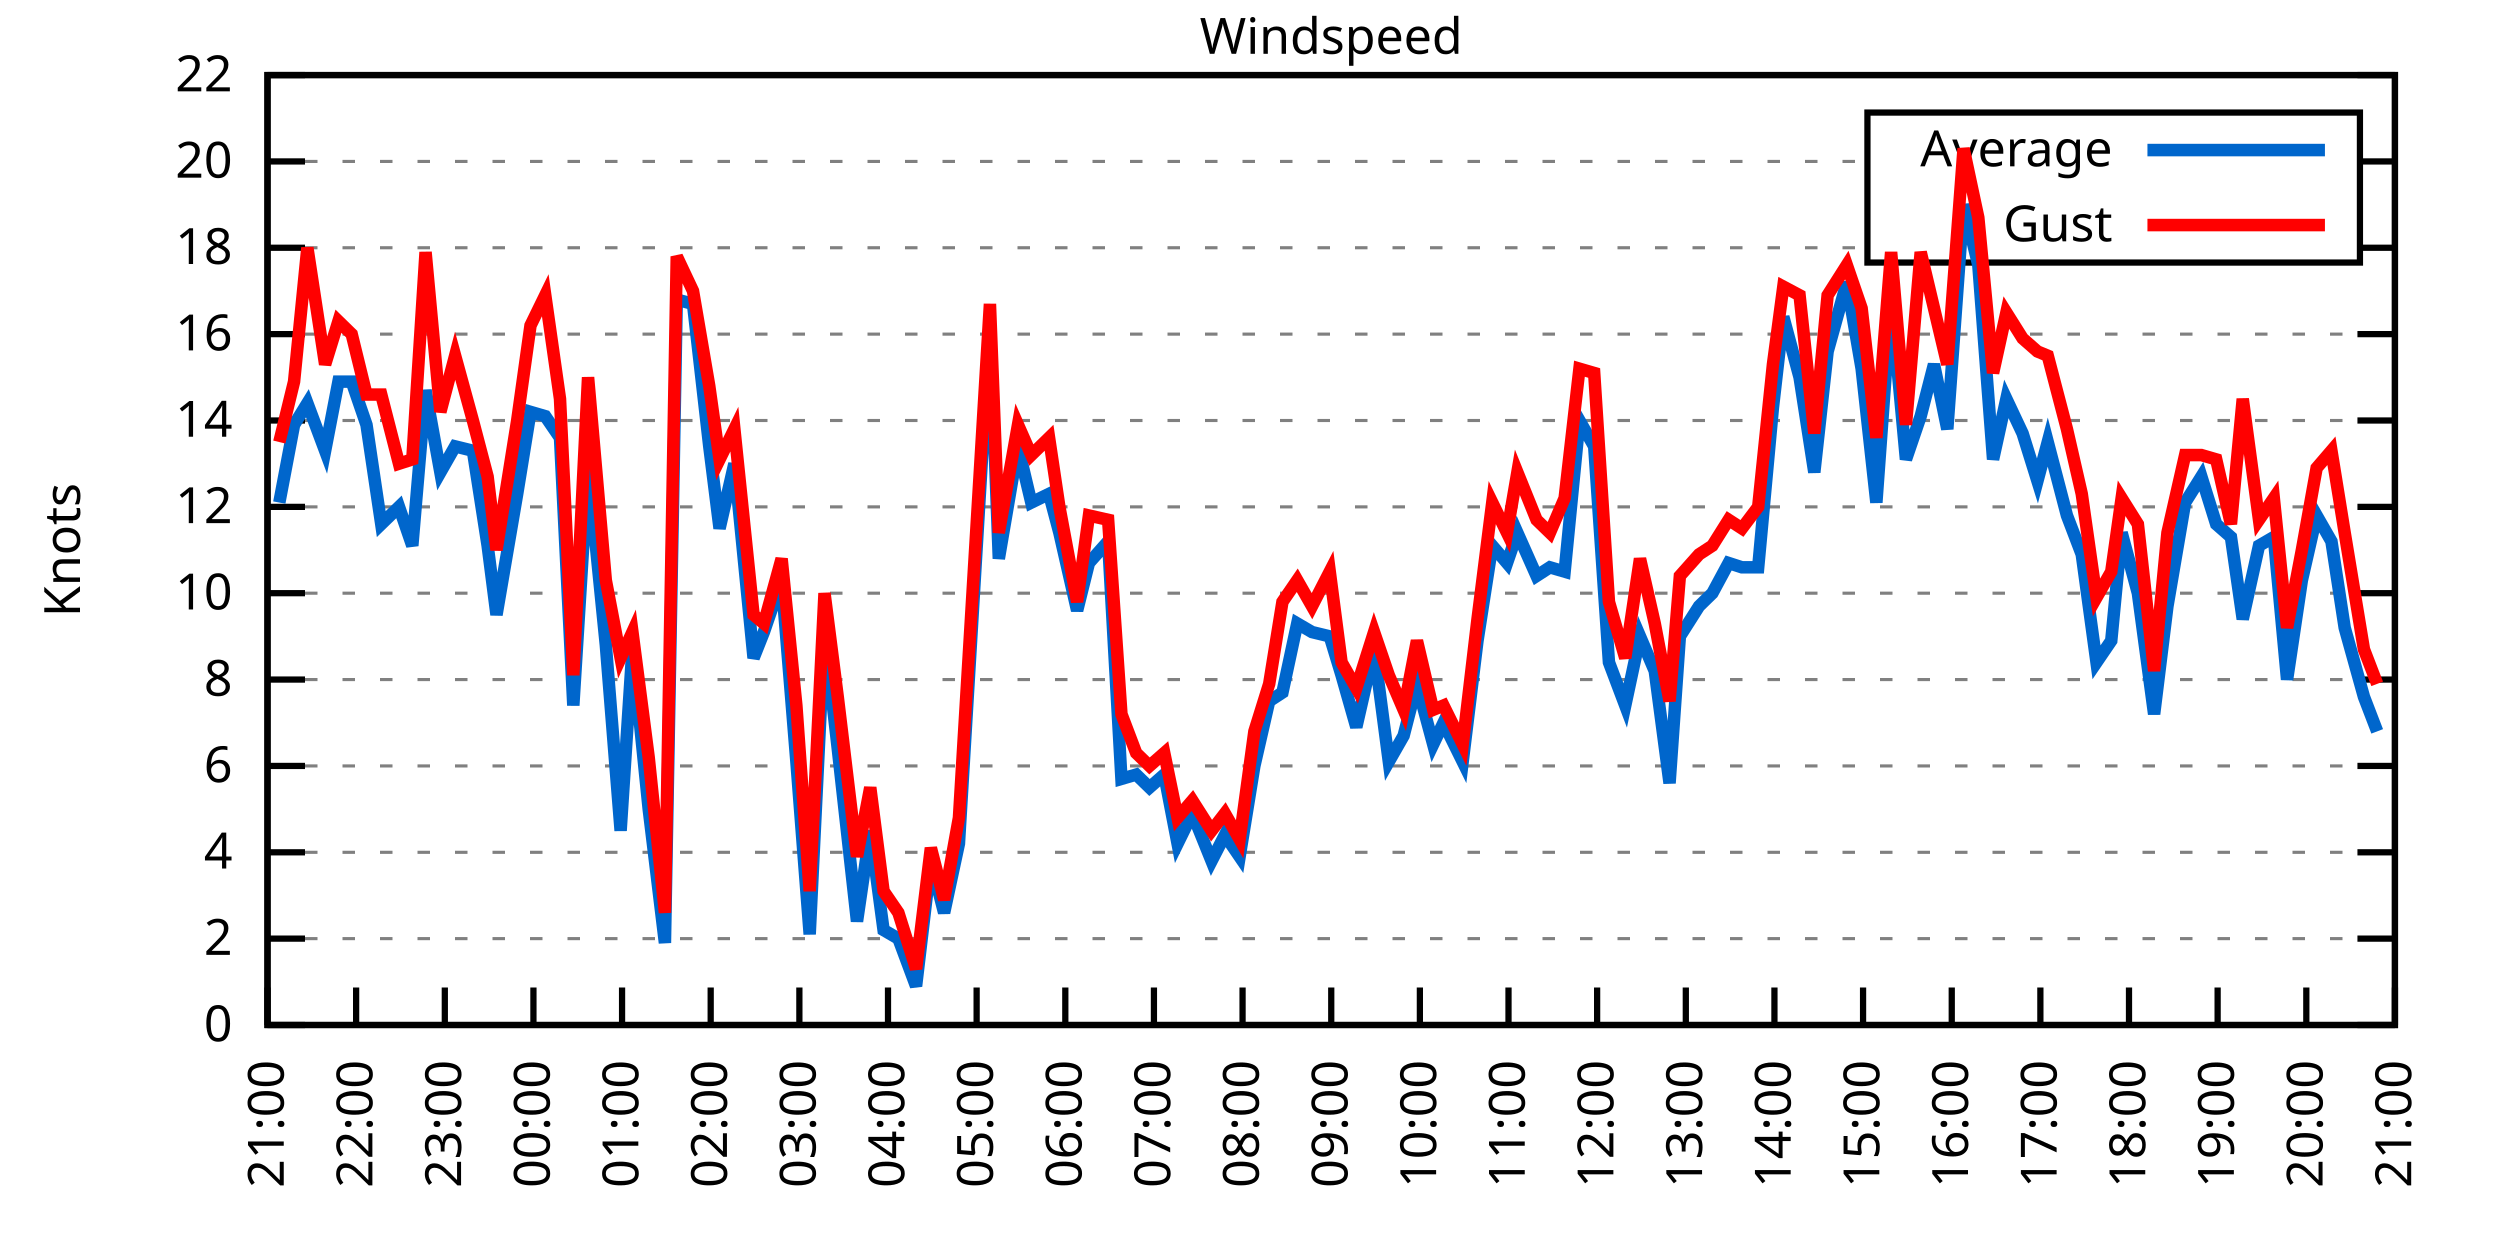
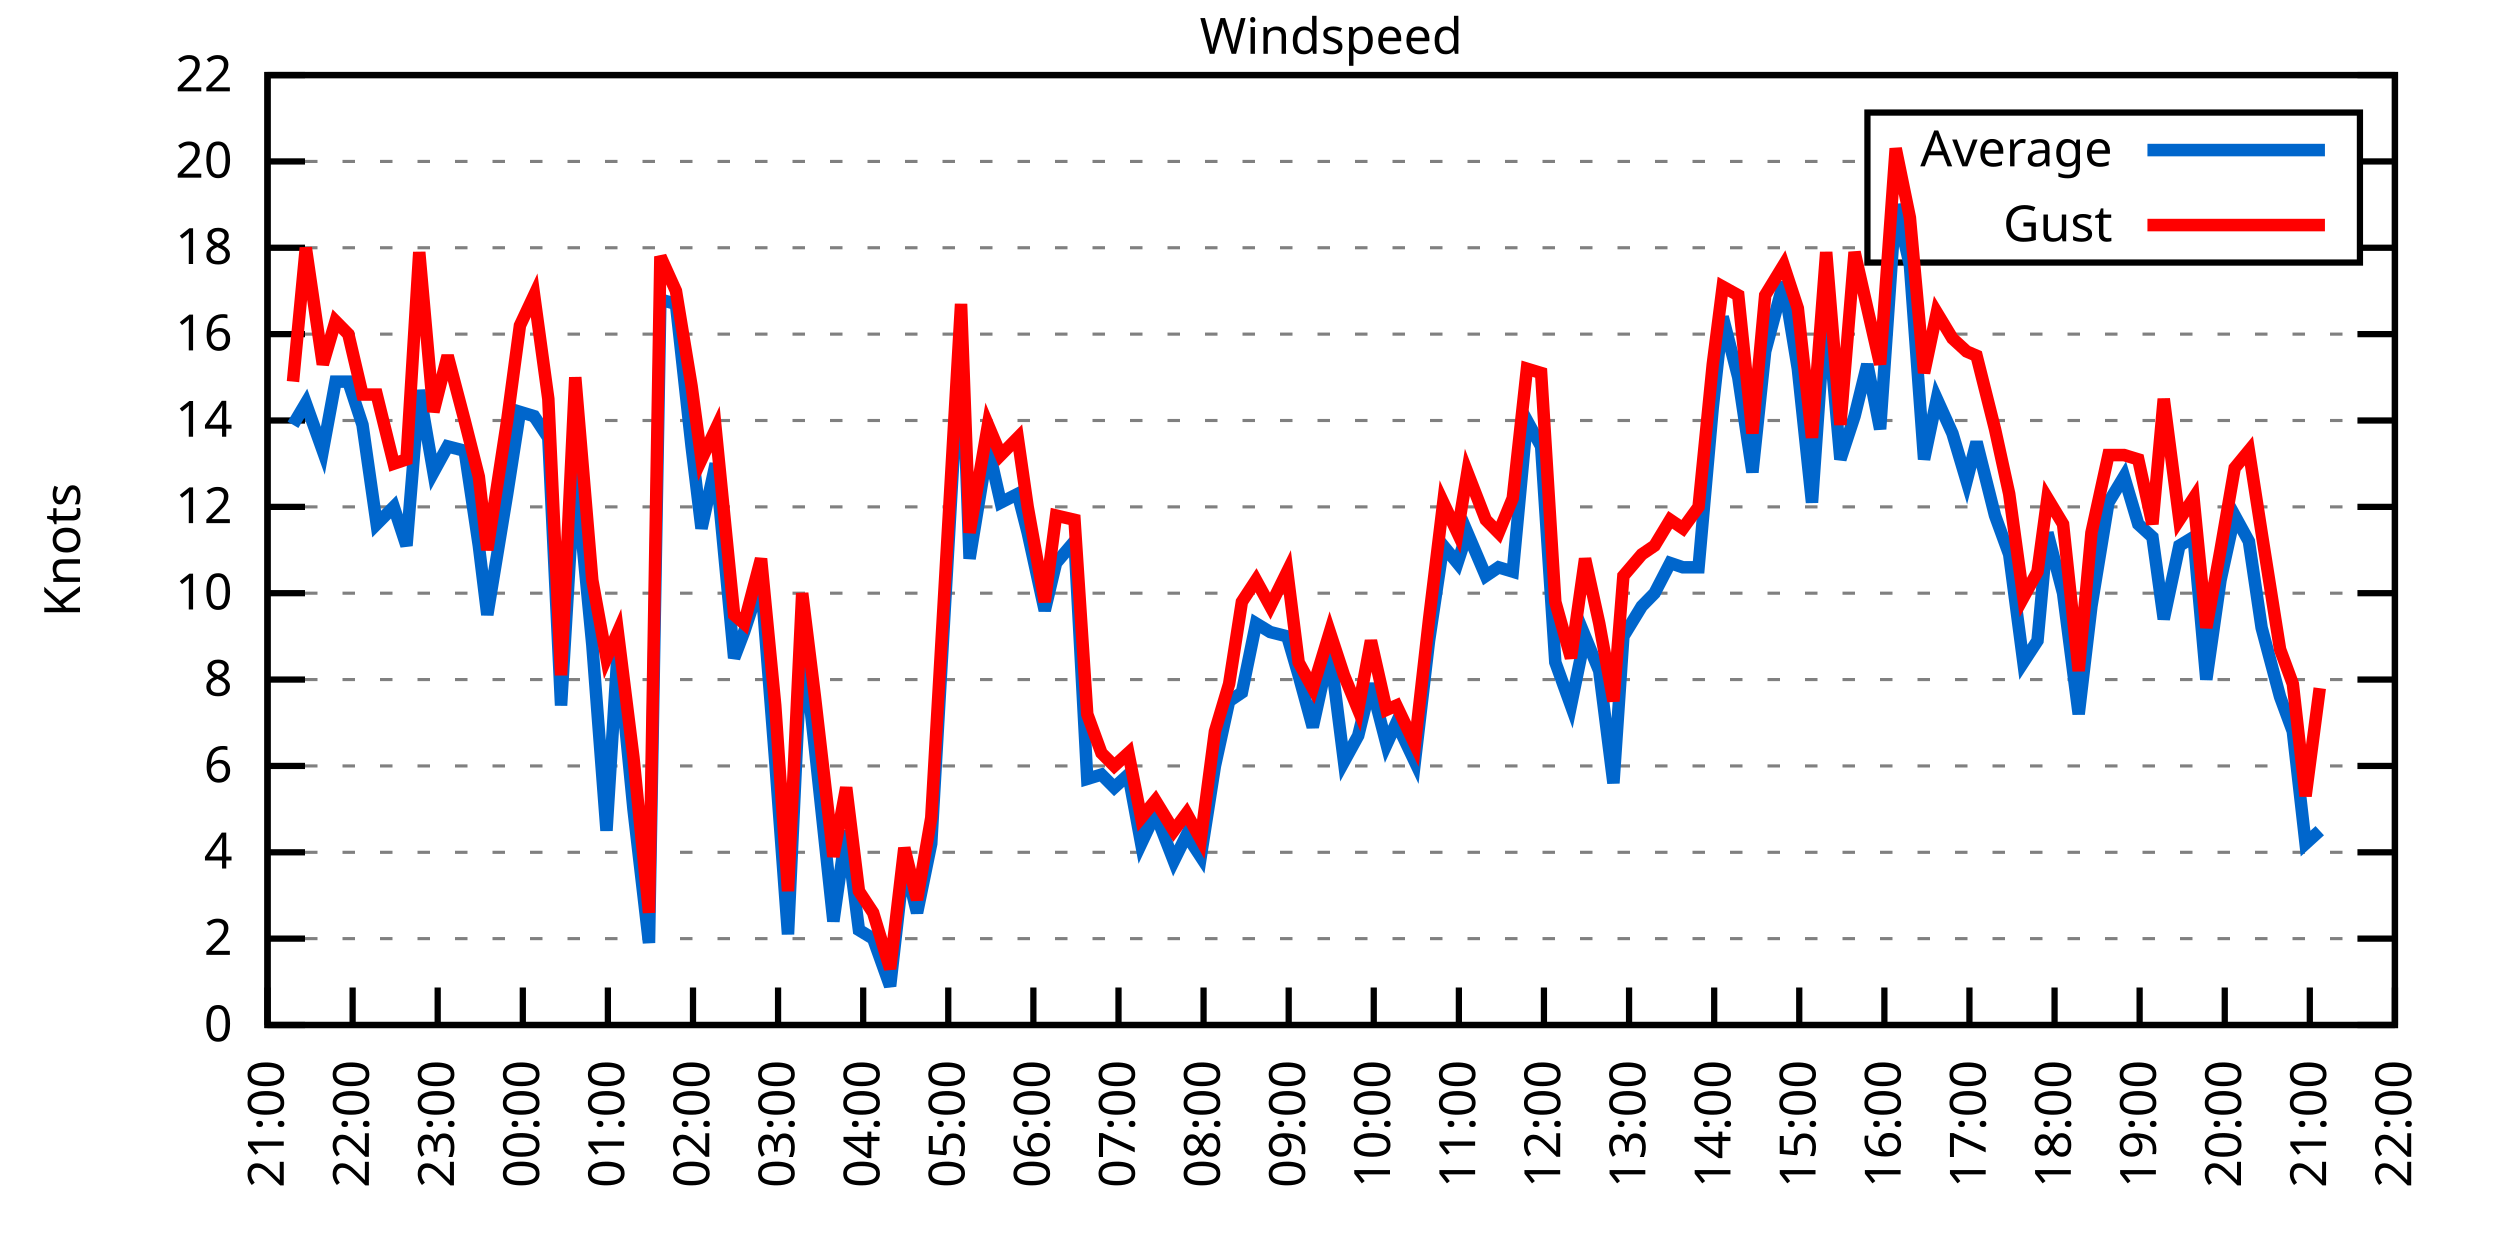
<svg xmlns="http://www.w3.org/2000/svg" xmlns:xlink="http://www.w3.org/1999/xlink" width="400" height="200" viewBox="0 0 400 200">
  <g id="gnuplot_canvas">
    <rect x="0" y="0" width="400" height="200" fill="none" />
    <defs>
      <circle id="gpDot" r="0.5" stroke-width="0.5" stroke="currentColor" />
      <path id="gpPt0" stroke-width="0.333" stroke="currentColor" d="M-1,0 h2 M0,-1 v2" />
      <path id="gpPt1" stroke-width="0.333" stroke="currentColor" d="M-1,-1 L1,1 M1,-1 L-1,1" />
      <path id="gpPt2" stroke-width="0.333" stroke="currentColor" d="M-1,0 L1,0 M0,-1 L0,1 M-1,-1 L1,1 M-1,1 L1,-1" />
      <rect id="gpPt3" stroke-width="0.333" stroke="currentColor" x="-1" y="-1" width="2" height="2" />
      <rect id="gpPt4" stroke-width="0.333" stroke="currentColor" fill="currentColor" x="-1" y="-1" width="2" height="2" />
      <circle id="gpPt5" stroke-width="0.333" stroke="currentColor" cx="0" cy="0" r="1" />
      <use xlink:href="#gpPt5" id="gpPt6" fill="currentColor" stroke="none" />
      <path id="gpPt7" stroke-width="0.333" stroke="currentColor" d="M0,-1.33 L-1.33,0.67 L1.33,0.67 z" />
      <use xlink:href="#gpPt7" id="gpPt8" fill="currentColor" stroke="none" />
      <use xlink:href="#gpPt7" id="gpPt9" stroke="currentColor" transform="rotate(180)" />
      <use xlink:href="#gpPt9" id="gpPt10" fill="currentColor" stroke="none" />
      <use xlink:href="#gpPt3" id="gpPt11" stroke="currentColor" transform="rotate(45)" />
      <use xlink:href="#gpPt11" id="gpPt12" fill="currentColor" stroke="none" />
      <path id="gpPt13" stroke-width="0.333" stroke="currentColor" d="M0,1.330 L1.265,0.411 L0.782,-1.067 L-0.782,-1.076 L-1.265,0.411 z" />
      <use xlink:href="#gpPt13" id="gpPt14" fill="currentColor" stroke="none" />
      <filter id="textbox" filterUnits="objectBoundingBox" x="0" y="0" height="1" width="1">
        <feFlood flood-color="white" flood-opacity="1" result="bgnd" />
        <feComposite in="SourceGraphic" in2="bgnd" operator="atop" />
      </filter>
      <filter id="greybox" filterUnits="objectBoundingBox" x="0" y="0" height="1" width="1">
        <feFlood flood-color="lightgrey" flood-opacity="1" result="grey" />
        <feComposite in="SourceGraphic" in2="grey" operator="atop" />
      </filter>
    </defs>
    <g fill="none" color="white" stroke="currentColor" stroke-width="1.00" stroke-linecap="butt" stroke-linejoin="miter">
</g>
    <g fill="none" color="black" stroke="currentColor" stroke-width="1.00" stroke-linecap="butt" stroke-linejoin="miter">
      <g stroke="none" shape-rendering="crispEdges">
        <polygon fill="rgb(255, 255, 255)" points="42.80,164.00 383.18,164.00 383.18,12.02 42.80,12.02 " />
      </g>
    </g>
    <g fill="none" color="black" stroke="currentColor" stroke-width="1.00" stroke-linecap="butt" stroke-linejoin="miter">
</g>
    <g fill="none" color="black" stroke="black" stroke-width="0.50" stroke-linecap="butt" stroke-linejoin="miter">
</g>
    <g fill="none" color="gray" stroke="currentColor" stroke-width="0.50" stroke-linecap="butt" stroke-linejoin="miter">
      <path stroke="gray" stroke-dasharray="2,4" class="gridline" d="M42.80,164.00 L383.19,164.00  " />
    </g>
    <g fill="none" color="gray" stroke="gray" stroke-width="1.00" stroke-linecap="butt" stroke-linejoin="miter">
</g>
    <g fill="none" color="black" stroke="currentColor" stroke-width="1.00" stroke-linecap="butt" stroke-linejoin="miter">
      <path stroke="black" d="M42.80,164.00 L48.80,164.00 M383.19,164.00 L377.19,164.00  " />
      <g transform="translate(37.20,166.60)" stroke="none" fill="black" font-family="Sans" font-size="8.00" text-anchor="end">
        <text>
          <tspan font-family="Sans"> 0</tspan>
        </text>
      </g>
    </g>
    <g fill="none" color="black" stroke="currentColor" stroke-width="1.00" stroke-linecap="butt" stroke-linejoin="miter">
</g>
    <g fill="none" color="black" stroke="black" stroke-width="0.50" stroke-linecap="butt" stroke-linejoin="miter">
</g>
    <g fill="none" color="gray" stroke="currentColor" stroke-width="0.50" stroke-linecap="butt" stroke-linejoin="miter">
      <path stroke="gray" stroke-dasharray="2,4" class="gridline" d="M42.80,150.18 L383.19,150.18  " />
    </g>
    <g fill="none" color="gray" stroke="gray" stroke-width="1.00" stroke-linecap="butt" stroke-linejoin="miter">
</g>
    <g fill="none" color="black" stroke="currentColor" stroke-width="1.00" stroke-linecap="butt" stroke-linejoin="miter">
      <path stroke="black" d="M42.80,150.18 L48.80,150.18 M383.19,150.18 L377.19,150.18  " />
      <g transform="translate(37.20,152.78)" stroke="none" fill="black" font-family="Sans" font-size="8.00" text-anchor="end">
        <text>
          <tspan font-family="Sans"> 2</tspan>
        </text>
      </g>
    </g>
    <g fill="none" color="black" stroke="currentColor" stroke-width="1.00" stroke-linecap="butt" stroke-linejoin="miter">
</g>
    <g fill="none" color="black" stroke="black" stroke-width="0.50" stroke-linecap="butt" stroke-linejoin="miter">
</g>
    <g fill="none" color="gray" stroke="currentColor" stroke-width="0.50" stroke-linecap="butt" stroke-linejoin="miter">
      <path stroke="gray" stroke-dasharray="2,4" class="gridline" d="M42.80,136.37 L383.19,136.37  " />
    </g>
    <g fill="none" color="gray" stroke="gray" stroke-width="1.00" stroke-linecap="butt" stroke-linejoin="miter">
</g>
    <g fill="none" color="black" stroke="currentColor" stroke-width="1.00" stroke-linecap="butt" stroke-linejoin="miter">
      <path stroke="black" d="M42.80,136.37 L48.80,136.37 M383.19,136.37 L377.19,136.37  " />
      <g transform="translate(37.20,138.97)" stroke="none" fill="black" font-family="Sans" font-size="8.00" text-anchor="end">
        <text>
          <tspan font-family="Sans"> 4</tspan>
        </text>
      </g>
    </g>
    <g fill="none" color="black" stroke="currentColor" stroke-width="1.00" stroke-linecap="butt" stroke-linejoin="miter">
</g>
    <g fill="none" color="black" stroke="black" stroke-width="0.50" stroke-linecap="butt" stroke-linejoin="miter">
</g>
    <g fill="none" color="gray" stroke="currentColor" stroke-width="0.50" stroke-linecap="butt" stroke-linejoin="miter">
      <path stroke="gray" stroke-dasharray="2,4" class="gridline" d="M42.80,122.55 L383.19,122.55  " />
    </g>
    <g fill="none" color="gray" stroke="gray" stroke-width="1.00" stroke-linecap="butt" stroke-linejoin="miter">
</g>
    <g fill="none" color="black" stroke="currentColor" stroke-width="1.00" stroke-linecap="butt" stroke-linejoin="miter">
      <path stroke="black" d="M42.80,122.55 L48.80,122.55 M383.19,122.55 L377.19,122.55  " />
      <g transform="translate(37.20,125.15)" stroke="none" fill="black" font-family="Sans" font-size="8.00" text-anchor="end">
        <text>
          <tspan font-family="Sans"> 6</tspan>
        </text>
      </g>
    </g>
    <g fill="none" color="black" stroke="currentColor" stroke-width="1.00" stroke-linecap="butt" stroke-linejoin="miter">
</g>
    <g fill="none" color="black" stroke="black" stroke-width="0.50" stroke-linecap="butt" stroke-linejoin="miter">
</g>
    <g fill="none" color="gray" stroke="currentColor" stroke-width="0.50" stroke-linecap="butt" stroke-linejoin="miter">
      <path stroke="gray" stroke-dasharray="2,4" class="gridline" d="M42.80,108.73 L383.19,108.73  " />
    </g>
    <g fill="none" color="gray" stroke="gray" stroke-width="1.00" stroke-linecap="butt" stroke-linejoin="miter">
</g>
    <g fill="none" color="black" stroke="currentColor" stroke-width="1.00" stroke-linecap="butt" stroke-linejoin="miter">
      <path stroke="black" d="M42.80,108.73 L48.80,108.73 M383.19,108.73 L377.19,108.73  " />
      <g transform="translate(37.20,111.33)" stroke="none" fill="black" font-family="Sans" font-size="8.00" text-anchor="end">
        <text>
          <tspan font-family="Sans"> 8</tspan>
        </text>
      </g>
    </g>
    <g fill="none" color="black" stroke="currentColor" stroke-width="1.00" stroke-linecap="butt" stroke-linejoin="miter">
</g>
    <g fill="none" color="black" stroke="black" stroke-width="0.50" stroke-linecap="butt" stroke-linejoin="miter">
</g>
    <g fill="none" color="gray" stroke="currentColor" stroke-width="0.50" stroke-linecap="butt" stroke-linejoin="miter">
      <path stroke="gray" stroke-dasharray="2,4" class="gridline" d="M42.80,94.91 L383.19,94.91  " />
    </g>
    <g fill="none" color="gray" stroke="gray" stroke-width="1.00" stroke-linecap="butt" stroke-linejoin="miter">
</g>
    <g fill="none" color="black" stroke="currentColor" stroke-width="1.00" stroke-linecap="butt" stroke-linejoin="miter">
      <path stroke="black" d="M42.80,94.91 L48.80,94.91 M383.19,94.91 L377.19,94.91  " />
      <g transform="translate(37.20,97.51)" stroke="none" fill="black" font-family="Sans" font-size="8.00" text-anchor="end">
        <text>
          <tspan font-family="Sans"> 10</tspan>
        </text>
      </g>
    </g>
    <g fill="none" color="black" stroke="currentColor" stroke-width="1.00" stroke-linecap="butt" stroke-linejoin="miter">
</g>
    <g fill="none" color="black" stroke="black" stroke-width="0.50" stroke-linecap="butt" stroke-linejoin="miter">
</g>
    <g fill="none" color="gray" stroke="currentColor" stroke-width="0.50" stroke-linecap="butt" stroke-linejoin="miter">
      <path stroke="gray" stroke-dasharray="2,4" class="gridline" d="M42.80,81.10 L383.19,81.10  " />
    </g>
    <g fill="none" color="gray" stroke="gray" stroke-width="1.00" stroke-linecap="butt" stroke-linejoin="miter">
</g>
    <g fill="none" color="black" stroke="currentColor" stroke-width="1.00" stroke-linecap="butt" stroke-linejoin="miter">
      <path stroke="black" d="M42.80,81.10 L48.80,81.10 M383.19,81.10 L377.19,81.10  " />
      <g transform="translate(37.20,83.70)" stroke="none" fill="black" font-family="Sans" font-size="8.00" text-anchor="end">
        <text>
          <tspan font-family="Sans"> 12</tspan>
        </text>
      </g>
    </g>
    <g fill="none" color="black" stroke="currentColor" stroke-width="1.00" stroke-linecap="butt" stroke-linejoin="miter">
</g>
    <g fill="none" color="black" stroke="black" stroke-width="0.50" stroke-linecap="butt" stroke-linejoin="miter">
</g>
    <g fill="none" color="gray" stroke="currentColor" stroke-width="0.50" stroke-linecap="butt" stroke-linejoin="miter">
      <path stroke="gray" stroke-dasharray="2,4" class="gridline" d="M42.80,67.28 L383.19,67.28  " />
    </g>
    <g fill="none" color="gray" stroke="gray" stroke-width="1.00" stroke-linecap="butt" stroke-linejoin="miter">
</g>
    <g fill="none" color="black" stroke="currentColor" stroke-width="1.00" stroke-linecap="butt" stroke-linejoin="miter">
      <path stroke="black" d="M42.80,67.28 L48.80,67.28 M383.19,67.28 L377.19,67.28  " />
      <g transform="translate(37.20,69.88)" stroke="none" fill="black" font-family="Sans" font-size="8.00" text-anchor="end">
        <text>
          <tspan font-family="Sans"> 14</tspan>
        </text>
      </g>
    </g>
    <g fill="none" color="black" stroke="currentColor" stroke-width="1.00" stroke-linecap="butt" stroke-linejoin="miter">
</g>
    <g fill="none" color="black" stroke="black" stroke-width="0.50" stroke-linecap="butt" stroke-linejoin="miter">
</g>
    <g fill="none" color="gray" stroke="currentColor" stroke-width="0.50" stroke-linecap="butt" stroke-linejoin="miter">
      <path stroke="gray" stroke-dasharray="2,4" class="gridline" d="M42.80,53.46 L383.19,53.46  " />
    </g>
    <g fill="none" color="gray" stroke="gray" stroke-width="1.00" stroke-linecap="butt" stroke-linejoin="miter">
</g>
    <g fill="none" color="black" stroke="currentColor" stroke-width="1.00" stroke-linecap="butt" stroke-linejoin="miter">
      <path stroke="black" d="M42.80,53.46 L48.80,53.46 M383.19,53.46 L377.19,53.46  " />
      <g transform="translate(37.20,56.06)" stroke="none" fill="black" font-family="Sans" font-size="8.00" text-anchor="end">
        <text>
          <tspan font-family="Sans"> 16</tspan>
        </text>
      </g>
    </g>
    <g fill="none" color="black" stroke="currentColor" stroke-width="1.00" stroke-linecap="butt" stroke-linejoin="miter">
</g>
    <g fill="none" color="black" stroke="black" stroke-width="0.50" stroke-linecap="butt" stroke-linejoin="miter">
</g>
    <g fill="none" color="gray" stroke="currentColor" stroke-width="0.50" stroke-linecap="butt" stroke-linejoin="miter">
      <path stroke="gray" stroke-dasharray="2,4" class="gridline" d="M42.80,39.64 L298.79,39.64 M377.59,39.64 L383.19,39.64  " />
    </g>
    <g fill="none" color="gray" stroke="gray" stroke-width="1.00" stroke-linecap="butt" stroke-linejoin="miter">
</g>
    <g fill="none" color="black" stroke="currentColor" stroke-width="1.00" stroke-linecap="butt" stroke-linejoin="miter">
      <path stroke="black" d="M42.80,39.64 L48.80,39.64 M383.19,39.64 L377.19,39.64  " />
      <g transform="translate(37.20,42.24)" stroke="none" fill="black" font-family="Sans" font-size="8.00" text-anchor="end">
        <text>
          <tspan font-family="Sans"> 18</tspan>
        </text>
      </g>
    </g>
    <g fill="none" color="black" stroke="currentColor" stroke-width="1.00" stroke-linecap="butt" stroke-linejoin="miter">
</g>
    <g fill="none" color="black" stroke="black" stroke-width="0.50" stroke-linecap="butt" stroke-linejoin="miter">
</g>
    <g fill="none" color="gray" stroke="currentColor" stroke-width="0.50" stroke-linecap="butt" stroke-linejoin="miter">
      <path stroke="gray" stroke-dasharray="2,4" class="gridline" d="M42.80,25.83 L298.79,25.83 M377.59,25.83 L383.19,25.83  " />
    </g>
    <g fill="none" color="gray" stroke="gray" stroke-width="1.00" stroke-linecap="butt" stroke-linejoin="miter">
</g>
    <g fill="none" color="black" stroke="currentColor" stroke-width="1.00" stroke-linecap="butt" stroke-linejoin="miter">
      <path stroke="black" d="M42.80,25.83 L48.80,25.83 M383.19,25.83 L377.19,25.83  " />
      <g transform="translate(37.20,28.43)" stroke="none" fill="black" font-family="Sans" font-size="8.00" text-anchor="end">
        <text>
          <tspan font-family="Sans"> 20</tspan>
        </text>
      </g>
    </g>
    <g fill="none" color="black" stroke="currentColor" stroke-width="1.00" stroke-linecap="butt" stroke-linejoin="miter">
</g>
    <g fill="none" color="black" stroke="black" stroke-width="0.50" stroke-linecap="butt" stroke-linejoin="miter">
</g>
    <g fill="none" color="gray" stroke="currentColor" stroke-width="0.50" stroke-linecap="butt" stroke-linejoin="miter">
      <path stroke="gray" stroke-dasharray="2,4" class="gridline" d="M42.80,12.01 L383.19,12.01  " />
    </g>
    <g fill="none" color="gray" stroke="gray" stroke-width="1.00" stroke-linecap="butt" stroke-linejoin="miter">
</g>
    <g fill="none" color="black" stroke="currentColor" stroke-width="1.00" stroke-linecap="butt" stroke-linejoin="miter">
      <path stroke="black" d="M42.80,12.01 L48.80,12.01 M383.19,12.01 L377.19,12.01  " />
      <g transform="translate(37.20,14.61)" stroke="none" fill="black" font-family="Sans" font-size="8.00" text-anchor="end">
        <text>
          <tspan font-family="Sans"> 22</tspan>
        </text>
      </g>
    </g>
    <g fill="none" color="black" stroke="currentColor" stroke-width="1.00" stroke-linecap="butt" stroke-linejoin="miter">
      <path stroke="black" d="M42.80,164.00 L42.80,158.00  " />
      <g transform="translate(45.40,169.60) rotate(270.00)" stroke="none" fill="black" font-family="Sans" font-size="8.00" text-anchor="end">
        <text>
          <tspan font-family="Sans">21:00</tspan>
        </text>
      </g>
    </g>
    <g fill="none" color="black" stroke="currentColor" stroke-width="1.00" stroke-linecap="butt" stroke-linejoin="miter">
-       <path stroke="black" d="M56.98,164.00 L56.98,158.00  " />
-       <g transform="translate(59.58,169.60) rotate(270.00)" stroke="none" fill="black" font-family="Sans" font-size="8.00" text-anchor="end">
+       <path stroke="black" d="M56.42,164.00 L56.42,158.00  " />
+       <g transform="translate(59.02,169.60) rotate(270.00)" stroke="none" fill="black" font-family="Sans" font-size="8.00" text-anchor="end">
        <text>
          <tspan font-family="Sans">22:00</tspan>
        </text>
      </g>
    </g>
    <g fill="none" color="black" stroke="currentColor" stroke-width="1.00" stroke-linecap="butt" stroke-linejoin="miter">
-       <path stroke="black" d="M71.17,164.00 L71.17,158.00  " />
-       <g transform="translate(73.77,169.60) rotate(270.00)" stroke="none" fill="black" font-family="Sans" font-size="8.00" text-anchor="end">
+       <path stroke="black" d="M70.03,164.00 L70.03,158.00  " />
+       <g transform="translate(72.63,169.60) rotate(270.00)" stroke="none" fill="black" font-family="Sans" font-size="8.00" text-anchor="end">
        <text>
          <tspan font-family="Sans">23:00</tspan>
        </text>
      </g>
    </g>
    <g fill="none" color="black" stroke="currentColor" stroke-width="1.00" stroke-linecap="butt" stroke-linejoin="miter">
-       <path stroke="black" d="M85.35,164.00 L85.35,158.00  " />
-       <g transform="translate(87.95,169.60) rotate(270.00)" stroke="none" fill="black" font-family="Sans" font-size="8.00" text-anchor="end">
+       <path stroke="black" d="M83.65,164.00 L83.65,158.00  " />
+       <g transform="translate(86.25,169.60) rotate(270.00)" stroke="none" fill="black" font-family="Sans" font-size="8.00" text-anchor="end">
        <text>
          <tspan font-family="Sans">00:00</tspan>
        </text>
      </g>
    </g>
    <g fill="none" color="black" stroke="currentColor" stroke-width="1.00" stroke-linecap="butt" stroke-linejoin="miter">
-       <path stroke="black" d="M99.53,164.00 L99.53,158.00  " />
-       <g transform="translate(102.13,169.60) rotate(270.00)" stroke="none" fill="black" font-family="Sans" font-size="8.00" text-anchor="end">
+       <path stroke="black" d="M97.26,164.00 L97.26,158.00  " />
+       <g transform="translate(99.86,169.60) rotate(270.00)" stroke="none" fill="black" font-family="Sans" font-size="8.00" text-anchor="end">
        <text>
          <tspan font-family="Sans">01:00</tspan>
        </text>
      </g>
    </g>
    <g fill="none" color="black" stroke="currentColor" stroke-width="1.00" stroke-linecap="butt" stroke-linejoin="miter">
-       <path stroke="black" d="M113.71,164.00 L113.71,158.00  " />
-       <g transform="translate(116.31,169.60) rotate(270.00)" stroke="none" fill="black" font-family="Sans" font-size="8.00" text-anchor="end">
+       <path stroke="black" d="M110.88,164.00 L110.88,158.00  " />
+       <g transform="translate(113.48,169.60) rotate(270.00)" stroke="none" fill="black" font-family="Sans" font-size="8.00" text-anchor="end">
        <text>
          <tspan font-family="Sans">02:00</tspan>
        </text>
      </g>
    </g>
    <g fill="none" color="black" stroke="currentColor" stroke-width="1.00" stroke-linecap="butt" stroke-linejoin="miter">
-       <path stroke="black" d="M127.90,164.00 L127.90,158.00  " />
-       <g transform="translate(130.50,169.60) rotate(270.00)" stroke="none" fill="black" font-family="Sans" font-size="8.00" text-anchor="end">
+       <path stroke="black" d="M124.49,164.00 L124.49,158.00  " />
+       <g transform="translate(127.09,169.60) rotate(270.00)" stroke="none" fill="black" font-family="Sans" font-size="8.00" text-anchor="end">
        <text>
          <tspan font-family="Sans">03:00</tspan>
        </text>
      </g>
    </g>
    <g fill="none" color="black" stroke="currentColor" stroke-width="1.00" stroke-linecap="butt" stroke-linejoin="miter">
-       <path stroke="black" d="M142.08,164.00 L142.08,158.00  " />
-       <g transform="translate(144.68,169.60) rotate(270.00)" stroke="none" fill="black" font-family="Sans" font-size="8.00" text-anchor="end">
+       <path stroke="black" d="M138.11,164.00 L138.11,158.00  " />
+       <g transform="translate(140.71,169.60) rotate(270.00)" stroke="none" fill="black" font-family="Sans" font-size="8.00" text-anchor="end">
        <text>
          <tspan font-family="Sans">04:00</tspan>
        </text>
      </g>
    </g>
    <g fill="none" color="black" stroke="currentColor" stroke-width="1.00" stroke-linecap="butt" stroke-linejoin="miter">
-       <path stroke="black" d="M156.26,164.00 L156.26,158.00  " />
-       <g transform="translate(158.86,169.60) rotate(270.00)" stroke="none" fill="black" font-family="Sans" font-size="8.00" text-anchor="end">
+       <path stroke="black" d="M151.72,164.00 L151.72,158.00  " />
+       <g transform="translate(154.32,169.60) rotate(270.00)" stroke="none" fill="black" font-family="Sans" font-size="8.00" text-anchor="end">
        <text>
          <tspan font-family="Sans">05:00</tspan>
        </text>
      </g>
    </g>
    <g fill="none" color="black" stroke="currentColor" stroke-width="1.00" stroke-linecap="butt" stroke-linejoin="miter">
-       <path stroke="black" d="M170.45,164.00 L170.45,158.00  " />
-       <g transform="translate(173.05,169.60) rotate(270.00)" stroke="none" fill="black" font-family="Sans" font-size="8.00" text-anchor="end">
+       <path stroke="black" d="M165.34,164.00 L165.34,158.00  " />
+       <g transform="translate(167.94,169.60) rotate(270.00)" stroke="none" fill="black" font-family="Sans" font-size="8.00" text-anchor="end">
        <text>
          <tspan font-family="Sans">06:00</tspan>
        </text>
      </g>
    </g>
    <g fill="none" color="black" stroke="currentColor" stroke-width="1.00" stroke-linecap="butt" stroke-linejoin="miter">
-       <path stroke="black" d="M184.63,164.00 L184.63,158.00  " />
-       <g transform="translate(187.23,169.60) rotate(270.00)" stroke="none" fill="black" font-family="Sans" font-size="8.00" text-anchor="end">
+       <path stroke="black" d="M178.96,164.00 L178.96,158.00  " />
+       <g transform="translate(181.56,169.60) rotate(270.00)" stroke="none" fill="black" font-family="Sans" font-size="8.00" text-anchor="end">
        <text>
          <tspan font-family="Sans">07:00</tspan>
        </text>
      </g>
    </g>
    <g fill="none" color="black" stroke="currentColor" stroke-width="1.00" stroke-linecap="butt" stroke-linejoin="miter">
-       <path stroke="black" d="M198.81,164.00 L198.81,158.00  " />
-       <g transform="translate(201.41,169.60) rotate(270.00)" stroke="none" fill="black" font-family="Sans" font-size="8.00" text-anchor="end">
+       <path stroke="black" d="M192.57,164.00 L192.57,158.00  " />
+       <g transform="translate(195.17,169.60) rotate(270.00)" stroke="none" fill="black" font-family="Sans" font-size="8.00" text-anchor="end">
        <text>
          <tspan font-family="Sans">08:00</tspan>
        </text>
      </g>
    </g>
    <g fill="none" color="black" stroke="currentColor" stroke-width="1.00" stroke-linecap="butt" stroke-linejoin="miter">
-       <path stroke="black" d="M213.00,164.00 L213.00,158.00  " />
-       <g transform="translate(215.60,169.60) rotate(270.00)" stroke="none" fill="black" font-family="Sans" font-size="8.00" text-anchor="end">
+       <path stroke="black" d="M206.19,164.00 L206.19,158.00  " />
+       <g transform="translate(208.79,169.60) rotate(270.00)" stroke="none" fill="black" font-family="Sans" font-size="8.00" text-anchor="end">
        <text>
          <tspan font-family="Sans">09:00</tspan>
        </text>
      </g>
    </g>
    <g fill="none" color="black" stroke="currentColor" stroke-width="1.00" stroke-linecap="butt" stroke-linejoin="miter">
-       <path stroke="black" d="M227.18,164.00 L227.18,158.00  " />
-       <g transform="translate(229.78,169.60) rotate(270.00)" stroke="none" fill="black" font-family="Sans" font-size="8.00" text-anchor="end">
+       <path stroke="black" d="M219.80,164.00 L219.80,158.00  " />
+       <g transform="translate(222.40,169.60) rotate(270.00)" stroke="none" fill="black" font-family="Sans" font-size="8.00" text-anchor="end">
        <text>
          <tspan font-family="Sans">10:00</tspan>
        </text>
      </g>
    </g>
    <g fill="none" color="black" stroke="currentColor" stroke-width="1.00" stroke-linecap="butt" stroke-linejoin="miter">
-       <path stroke="black" d="M241.36,164.00 L241.36,158.00  " />
-       <g transform="translate(243.96,169.60) rotate(270.00)" stroke="none" fill="black" font-family="Sans" font-size="8.00" text-anchor="end">
+       <path stroke="black" d="M233.42,164.00 L233.42,158.00  " />
+       <g transform="translate(236.02,169.60) rotate(270.00)" stroke="none" fill="black" font-family="Sans" font-size="8.00" text-anchor="end">
        <text>
          <tspan font-family="Sans">11:00</tspan>
        </text>
      </g>
    </g>
    <g fill="none" color="black" stroke="currentColor" stroke-width="1.00" stroke-linecap="butt" stroke-linejoin="miter">
-       <path stroke="black" d="M255.54,164.00 L255.54,158.00  " />
-       <g transform="translate(258.14,169.60) rotate(270.00)" stroke="none" fill="black" font-family="Sans" font-size="8.00" text-anchor="end">
+       <path stroke="black" d="M247.03,164.00 L247.03,158.00  " />
+       <g transform="translate(249.63,169.60) rotate(270.00)" stroke="none" fill="black" font-family="Sans" font-size="8.00" text-anchor="end">
        <text>
          <tspan font-family="Sans">12:00</tspan>
        </text>
      </g>
    </g>
    <g fill="none" color="black" stroke="currentColor" stroke-width="1.00" stroke-linecap="butt" stroke-linejoin="miter">
-       <path stroke="black" d="M269.73,164.00 L269.73,158.00  " />
-       <g transform="translate(272.33,169.60) rotate(270.00)" stroke="none" fill="black" font-family="Sans" font-size="8.00" text-anchor="end">
+       <path stroke="black" d="M260.65,164.00 L260.65,158.00  " />
+       <g transform="translate(263.25,169.60) rotate(270.00)" stroke="none" fill="black" font-family="Sans" font-size="8.00" text-anchor="end">
        <text>
          <tspan font-family="Sans">13:00</tspan>
        </text>
      </g>
    </g>
    <g fill="none" color="black" stroke="currentColor" stroke-width="1.00" stroke-linecap="butt" stroke-linejoin="miter">
-       <path stroke="black" d="M283.91,164.00 L283.91,158.00  " />
-       <g transform="translate(286.51,169.60) rotate(270.00)" stroke="none" fill="black" font-family="Sans" font-size="8.00" text-anchor="end">
+       <path stroke="black" d="M274.27,164.00 L274.27,158.00  " />
+       <g transform="translate(276.87,169.60) rotate(270.00)" stroke="none" fill="black" font-family="Sans" font-size="8.00" text-anchor="end">
        <text>
          <tspan font-family="Sans">14:00</tspan>
        </text>
      </g>
    </g>
    <g fill="none" color="black" stroke="currentColor" stroke-width="1.00" stroke-linecap="butt" stroke-linejoin="miter">
-       <path stroke="black" d="M298.09,164.00 L298.09,158.00  " />
-       <g transform="translate(300.69,169.60) rotate(270.00)" stroke="none" fill="black" font-family="Sans" font-size="8.00" text-anchor="end">
+       <path stroke="black" d="M287.88,164.00 L287.88,158.00  " />
+       <g transform="translate(290.48,169.60) rotate(270.00)" stroke="none" fill="black" font-family="Sans" font-size="8.00" text-anchor="end">
        <text>
          <tspan font-family="Sans">15:00</tspan>
        </text>
      </g>
    </g>
    <g fill="none" color="black" stroke="currentColor" stroke-width="1.00" stroke-linecap="butt" stroke-linejoin="miter">
-       <path stroke="black" d="M312.28,164.00 L312.28,158.00  " />
-       <g transform="translate(314.88,169.60) rotate(270.00)" stroke="none" fill="black" font-family="Sans" font-size="8.00" text-anchor="end">
+       <path stroke="black" d="M301.50,164.00 L301.50,158.00  " />
+       <g transform="translate(304.10,169.60) rotate(270.00)" stroke="none" fill="black" font-family="Sans" font-size="8.00" text-anchor="end">
        <text>
          <tspan font-family="Sans">16:00</tspan>
        </text>
      </g>
    </g>
    <g fill="none" color="black" stroke="currentColor" stroke-width="1.00" stroke-linecap="butt" stroke-linejoin="miter">
-       <path stroke="black" d="M326.46,164.00 L326.46,158.00  " />
-       <g transform="translate(329.06,169.60) rotate(270.00)" stroke="none" fill="black" font-family="Sans" font-size="8.00" text-anchor="end">
+       <path stroke="black" d="M315.11,164.00 L315.11,158.00  " />
+       <g transform="translate(317.71,169.60) rotate(270.00)" stroke="none" fill="black" font-family="Sans" font-size="8.00" text-anchor="end">
        <text>
          <tspan font-family="Sans">17:00</tspan>
        </text>
      </g>
    </g>
    <g fill="none" color="black" stroke="currentColor" stroke-width="1.00" stroke-linecap="butt" stroke-linejoin="miter">
-       <path stroke="black" d="M340.64,164.00 L340.64,158.00  " />
-       <g transform="translate(343.24,169.60) rotate(270.00)" stroke="none" fill="black" font-family="Sans" font-size="8.00" text-anchor="end">
+       <path stroke="black" d="M328.73,164.00 L328.73,158.00  " />
+       <g transform="translate(331.33,169.60) rotate(270.00)" stroke="none" fill="black" font-family="Sans" font-size="8.00" text-anchor="end">
        <text>
          <tspan font-family="Sans">18:00</tspan>
        </text>
      </g>
    </g>
    <g fill="none" color="black" stroke="currentColor" stroke-width="1.00" stroke-linecap="butt" stroke-linejoin="miter">
-       <path stroke="black" d="M354.82,164.00 L354.82,158.00  " />
-       <g transform="translate(357.42,169.60) rotate(270.00)" stroke="none" fill="black" font-family="Sans" font-size="8.00" text-anchor="end">
+       <path stroke="black" d="M342.34,164.00 L342.34,158.00  " />
+       <g transform="translate(344.94,169.60) rotate(270.00)" stroke="none" fill="black" font-family="Sans" font-size="8.00" text-anchor="end">
        <text>
          <tspan font-family="Sans">19:00</tspan>
        </text>
      </g>
    </g>
    <g fill="none" color="black" stroke="currentColor" stroke-width="1.00" stroke-linecap="butt" stroke-linejoin="miter">
-       <path stroke="black" d="M369.01,164.00 L369.01,158.00  " />
-       <g transform="translate(371.61,169.60) rotate(270.00)" stroke="none" fill="black" font-family="Sans" font-size="8.00" text-anchor="end">
+       <path stroke="black" d="M355.96,164.00 L355.96,158.00  " />
+       <g transform="translate(358.56,169.60) rotate(270.00)" stroke="none" fill="black" font-family="Sans" font-size="8.00" text-anchor="end">
        <text>
          <tspan font-family="Sans">20:00</tspan>
+         </text>
+       </g>
+     </g>
+     <g fill="none" color="black" stroke="currentColor" stroke-width="1.00" stroke-linecap="butt" stroke-linejoin="miter">
+       <path stroke="black" d="M369.57,164.00 L369.57,158.00  " />
+       <g transform="translate(372.17,169.60) rotate(270.00)" stroke="none" fill="black" font-family="Sans" font-size="8.00" text-anchor="end">
+         <text>
+           <tspan font-family="Sans">21:00</tspan>
        </text>
      </g>
    </g>
    <g fill="none" color="black" stroke="currentColor" stroke-width="1.00" stroke-linecap="butt" stroke-linejoin="miter">
      <path stroke="black" d="M383.19,164.00 L383.19,158.00  " />
      <g transform="translate(385.79,169.60) rotate(270.00)" stroke="none" fill="black" font-family="Sans" font-size="8.00" text-anchor="end">
        <text>
-           <tspan font-family="Sans">21:00</tspan>
+           <tspan font-family="Sans">22:00</tspan>
        </text>
      </g>
    </g>
    <g fill="none" color="black" stroke="currentColor" stroke-width="1.00" stroke-linecap="butt" stroke-linejoin="miter">
</g>
    <g fill="none" color="black" stroke="currentColor" stroke-width="1.00" stroke-linecap="butt" stroke-linejoin="miter">
      <path stroke="black" d="M42.80,12.01 L42.80,164.00 L383.19,164.00 L383.19,12.01 L42.80,12.01 Z  " />
    </g>
    <g fill="none" color="black" stroke="currentColor" stroke-width="1.00" stroke-linecap="butt" stroke-linejoin="miter">
</g>
    <g fill="none" color="black" stroke="currentColor" stroke-width="1.00" stroke-linecap="butt" stroke-linejoin="miter">
      <path stroke="black" d="M298.79,42.01 L298.79,18.01 L377.59,18.01 L377.59,42.01 L298.79,42.01 Z  " />
    </g>
    <g id="Windspeed_plot_1">
      <g fill="none" color="white" stroke="black" stroke-width="2.00" stroke-linecap="butt" stroke-linejoin="miter">
</g>
      <g fill="none" color="black" stroke="currentColor" stroke-width="2.00" stroke-linecap="butt" stroke-linejoin="miter">
        <g transform="translate(337.99,26.61)" stroke="none" fill="black" font-family="Sans" font-size="8.00" text-anchor="end">
          <text>
            <tspan font-family="Sans">Average</tspan>
          </text>
        </g>
      </g>
      <g fill="none" color="black" stroke="currentColor" stroke-width="2.00" stroke-linecap="butt" stroke-linejoin="miter">
-         <path stroke="rgb(  0, 102, 204)" d="M343.59,24.01 L371.99,24.01 M44.69,80.41 L47.05,67.97 L49.18,64.52 L52.02,72.12 L54.15,61.06 L56.27,61.06   L58.64,67.97 L61.00,83.86 L63.84,81.10 L65.97,87.31 L68.09,62.44 L70.46,75.57 L72.82,71.42 L75.66,72.12   L78.02,87.31 L79.44,98.37 L82.75,79.02 L84.88,65.90 L87.24,66.59 L89.60,70.04 L91.73,112.88 L94.09,74.88   L96.93,103.20 L99.30,132.91 L101.19,103.89 L103.79,129.46 L106.39,150.87 L108.28,47.93 L110.88,48.63 L113.48,71.42   L115.13,84.55 L117.50,74.19 L120.57,105.28 L122.22,101.13 L125.06,92.84 L127.42,121.86 L129.55,149.49 L131.92,101.13   L134.04,119.78 L137.12,147.42 L139.24,132.91 L141.37,148.80 L143.74,150.18 L146.57,157.78 L148.94,137.75 L151.06,146.04   L153.43,134.98 L158.39,52.08 L159.81,89.39 L162.88,71.42 L165.01,80.41 L167.85,79.02 L169.50,85.24 L172.34,97.68   L174.23,90.08 L177.30,86.62 L179.43,124.62 L181.79,123.93 L183.92,126.00 L186.28,123.93 L188.41,134.98 L190.78,130.15   L193.85,137.75 L195.98,133.60 L198.34,137.06 L200.70,122.55 L203.07,112.19 L205.19,110.80 L207.56,99.75 L209.92,101.13   L212.76,101.82 L214.65,108.04 L217.01,116.33 L219.85,103.89 L222.21,121.86 L224.58,117.71 L226.71,109.42 L229.31,119.09   L230.96,115.64 L234.03,121.86 L236.40,102.51 L238.76,87.31 L241.12,90.08 L242.78,85.24 L245.85,92.15 L247.98,90.77   L250.34,91.46 L252.71,67.28 L255.07,71.42 L257.43,105.97 L260.04,112.88 L262.40,101.82 L264.76,107.35 L267.13,125.31   L268.78,101.82 L271.85,96.99 L273.98,94.91 L276.58,90.08 L278.71,90.77 L281.31,90.77 L283.67,65.21 L285.33,50.70   L287.93,60.37 L290.29,75.57 L292.42,56.23 L295.49,45.17 L297.86,58.99 L300.22,80.41 L302.58,47.93 L304.95,73.50   L307.31,66.59 L309.44,58.30 L311.57,68.66 L314.17,32.74 L316.53,42.41 L318.89,73.50 L321.02,63.82 L323.62,69.35   L325.99,76.95 L327.64,70.73 L330.71,82.48 L333.08,88.70 L335.44,105.97 L337.80,102.51 L339.46,85.24 L342.06,94.91   L344.66,114.26 L346.79,96.99 L349.62,80.41 L352.22,76.26 L354.59,83.86 L356.95,85.93 L358.84,99.06 L361.44,87.31   L363.81,85.93 L365.93,108.73 L368.30,92.84 L370.66,82.48 L373.03,86.62 L375.15,100.44 L378.23,111.49 L380.35,117.02    " />
+         <path stroke="rgb(  0, 102, 204)" d="M343.59,24.01 L371.99,24.01 M46.88,67.97 L48.93,64.52 L51.65,72.12 L53.69,61.06 L55.73,61.06 L58.00,67.97   L60.27,83.86 L63.00,81.10 L65.04,87.31 L67.08,62.44 L69.35,75.57 L71.62,71.42 L74.34,72.12 L76.61,87.31   L77.97,98.37 L81.15,79.02 L83.19,65.90 L85.46,66.59 L87.73,70.04 L89.77,112.88 L92.04,74.88 L94.77,103.20   L97.04,132.91 L98.85,103.89 L101.35,129.46 L103.84,150.87 L105.66,47.93 L108.15,48.63 L110.65,71.42 L112.24,84.55   L114.51,74.19 L117.46,105.28 L119.05,101.13 L121.77,92.84 L124.04,121.86 L126.08,149.49 L128.35,101.13 L130.39,119.78   L133.34,147.42 L135.39,132.91 L137.43,148.80 L139.70,150.18 L142.42,157.78 L144.69,137.75 L146.73,146.04 L149.00,134.98   L153.77,52.08 L155.13,89.39 L158.08,71.42 L160.12,80.41 L162.84,79.02 L164.43,85.24 L167.16,97.68 L168.97,90.08   L171.92,86.62 L173.96,124.62 L176.23,123.93 L178.28,126.00 L180.54,123.93 L182.59,134.98 L184.86,130.15 L187.81,137.75   L189.85,133.60 L192.12,137.06 L194.39,122.55 L196.66,112.19 L198.70,110.80 L200.97,99.75 L203.24,101.13 L205.96,101.82   L207.78,108.04 L210.04,116.33 L212.77,103.89 L215.04,121.86 L217.31,117.71 L219.35,109.42 L221.85,119.09 L223.43,115.64   L226.38,121.86 L228.65,102.51 L230.92,87.31 L233.19,90.08 L234.78,85.24 L237.73,92.15 L239.77,90.77 L242.04,91.46   L244.31,67.28 L246.58,71.42 L248.85,105.97 L251.35,112.88 L253.61,101.82 L255.88,107.35 L258.15,125.31 L259.74,101.82   L262.69,96.99 L264.73,94.91 L267.23,90.08 L269.27,90.77 L271.77,90.77 L274.04,65.21 L275.63,50.70 L278.12,60.37   L280.39,75.57 L282.43,56.23 L285.38,45.17 L287.65,58.99 L289.92,80.41 L292.19,47.93 L294.46,73.50 L296.73,66.59   L298.77,58.30 L300.82,68.66 L303.31,32.74 L305.58,42.41 L307.85,73.50 L309.89,63.82 L312.39,69.35 L314.66,76.95   L316.25,70.73 L319.20,82.48 L321.47,88.70 L323.74,105.97 L326.00,102.51 L327.59,85.24 L330.09,94.91 L332.59,114.26   L334.63,96.99 L337.35,80.41 L339.85,76.26 L342.12,83.86 L344.39,85.93 L346.20,99.06 L348.70,87.31 L350.97,85.93   L353.01,108.73 L355.28,92.84 L357.55,82.48 L359.82,86.62 L361.86,100.44 L364.81,111.49 L366.85,117.02 L368.89,134.98   L371.16,132.91  " />
      </g>
    </g>
    <g id="Windspeed_plot_2">
      <g fill="none" color="black" stroke="currentColor" stroke-width="2.00" stroke-linecap="butt" stroke-linejoin="miter">
        <g transform="translate(337.99,38.61)" stroke="none" fill="black" font-family="Sans" font-size="8.00" text-anchor="end">
          <text>
            <tspan font-family="Sans">Gust</tspan>
          </text>
        </g>
      </g>
      <g fill="none" color="black" stroke="currentColor" stroke-width="2.00" stroke-linecap="butt" stroke-linejoin="miter">
-         <path stroke="rgb(255,   0,   0)" d="M343.59,36.01 L371.99,36.01 M44.69,70.73 L47.05,61.06 L49.18,39.64 L52.02,58.30 L54.15,51.39 L56.27,53.46   L58.64,63.13 L61.00,63.13 L63.84,74.19 L65.97,73.50 L68.09,40.34 L70.46,65.90 L72.82,56.92 L75.66,67.28   L78.02,76.26 L79.44,88.00 L82.75,67.28 L84.88,52.08 L87.24,47.24 L89.60,63.82 L91.73,108.04 L94.09,60.37   L96.93,92.84 L99.30,105.28 L101.19,101.13 L103.79,121.17 L106.39,146.04 L108.28,41.03 L110.88,46.55 L113.48,61.75   L115.13,73.50 L117.50,68.66 L120.57,98.37 L122.22,99.75 L125.06,89.39 L127.42,112.88 L129.55,142.58 L131.92,94.91   L134.04,111.49 L137.12,137.06 L139.24,126.00 L141.37,142.58 L143.74,146.04 L146.57,155.02 L148.94,135.67 L151.06,143.96   L153.43,130.84 L158.39,48.63 L159.81,85.24 L162.88,67.97 L165.01,72.81 L167.85,70.04 L169.50,81.10 L172.34,96.30   L174.23,82.48 L177.30,83.17 L179.43,114.26 L181.79,120.48 L183.92,122.55 L186.28,120.48 L188.41,130.84 L190.78,128.08   L193.85,132.91 L195.98,130.15 L198.34,134.29 L200.70,117.02 L203.07,109.42 L205.19,96.30 L207.56,92.84 L209.92,96.99   L212.76,91.46 L214.65,105.97 L217.01,110.11 L219.85,101.13 L222.21,108.04 L224.58,113.57 L226.71,102.51 L229.31,113.57   L230.96,112.88 L234.03,119.09 L236.40,99.06 L238.76,80.41 L241.12,85.24 L242.78,75.57 L245.85,83.17 L247.98,85.24   L250.34,79.71 L252.71,58.99 L255.07,59.68 L257.43,96.30 L260.04,105.28 L262.40,89.39 L264.76,99.75 L267.13,112.19   L268.78,92.15 L271.85,88.70 L273.98,87.31 L276.58,83.17 L278.71,84.55 L281.31,81.10 L283.67,58.30 L285.33,45.86   L287.93,47.24 L290.29,69.35 L292.42,47.24 L295.49,42.41 L297.86,49.32 L300.22,70.04 L302.58,40.34 L304.95,67.97   L307.31,40.34 L309.44,49.32 L311.57,58.30 L314.17,23.75 L316.53,34.81 L318.89,59.68 L321.02,50.01 L323.62,54.15   L325.99,56.23 L327.64,56.92 L330.71,68.66 L333.08,79.02 L335.44,95.60 L337.80,91.46 L339.46,79.71 L342.06,83.86   L344.66,107.35 L346.79,85.24 L349.62,72.81 L352.22,72.81 L354.59,73.50 L356.95,83.86 L358.84,63.82 L361.44,83.17   L363.81,79.71 L365.93,100.44 L368.30,88.00 L370.66,74.88 L373.03,72.12 L375.15,85.24 L378.23,103.89 L380.35,109.42    " />
+         <path stroke="rgb(255,   0,   0)" d="M343.59,36.01 L371.99,36.01 M46.88,61.06 L48.93,39.64 L51.65,58.30 L53.69,51.39 L55.73,53.46 L58.00,63.13   L60.27,63.13 L63.00,74.19 L65.04,73.50 L67.08,40.34 L69.35,65.90 L71.62,56.92 L74.34,67.28 L76.61,76.26   L77.97,88.00 L81.15,67.28 L83.19,52.08 L85.46,47.24 L87.73,63.82 L89.77,108.04 L92.04,60.37 L94.77,92.84   L97.04,105.28 L98.85,101.13 L101.35,121.17 L103.84,146.04 L105.66,41.03 L108.15,46.55 L110.65,61.75 L112.24,73.50   L114.51,68.66 L117.46,98.37 L119.05,99.75 L121.77,89.39 L124.04,112.88 L126.08,142.58 L128.35,94.91 L130.39,111.49   L133.34,137.06 L135.39,126.00 L137.43,142.58 L139.70,146.04 L142.42,155.02 L144.69,135.67 L146.73,143.96 L149.00,130.84   L153.77,48.63 L155.13,85.24 L158.08,67.97 L160.12,72.81 L162.84,70.04 L164.43,81.10 L167.16,96.30 L168.97,82.48   L171.92,83.17 L173.96,114.26 L176.23,120.48 L178.28,122.55 L180.54,120.48 L182.59,130.84 L184.86,128.08 L187.81,132.91   L189.85,130.15 L192.12,134.29 L194.39,117.02 L196.66,109.42 L198.70,96.30 L200.97,92.84 L203.24,96.99 L205.96,91.46   L207.78,105.97 L210.04,110.11 L212.77,101.13 L215.04,108.04 L217.31,113.57 L219.35,102.51 L221.85,113.57 L223.43,112.88   L226.38,119.09 L228.65,99.06 L230.92,80.41 L233.19,85.24 L234.78,75.57 L237.73,83.17 L239.77,85.24 L242.04,79.71   L244.31,58.99 L246.58,59.68 L248.85,96.30 L251.35,105.28 L253.61,89.39 L255.88,99.75 L258.15,112.19 L259.74,92.15   L262.69,88.70 L264.73,87.31 L267.23,83.17 L269.27,84.55 L271.77,81.10 L274.04,58.30 L275.63,45.86 L278.12,47.24   L280.39,69.35 L282.43,47.24 L285.38,42.41 L287.65,49.32 L289.92,70.04 L292.19,40.34 L294.46,67.97 L296.73,40.34   L298.77,49.32 L300.82,58.30 L303.31,23.75 L305.58,34.81 L307.85,59.68 L309.89,50.01 L312.39,54.15 L314.66,56.23   L316.25,56.92 L319.20,68.66 L321.47,79.02 L323.74,95.60 L326.00,91.46 L327.59,79.71 L330.09,83.86 L332.59,107.35   L334.63,85.24 L337.35,72.81 L339.85,72.81 L342.12,73.50 L344.39,83.86 L346.20,63.82 L348.70,83.17 L350.97,79.71   L353.01,100.44 L355.28,88.00 L357.55,74.88 L359.82,72.12 L361.86,85.24 L364.81,103.89 L366.85,109.42 L368.89,127.38   L371.16,110.11  " />
      </g>
    </g>
    <g fill="none" color="black" stroke="currentColor" stroke-width="2.00" stroke-linecap="butt" stroke-linejoin="miter">
</g>
    <g fill="none" color="black" stroke="black" stroke-width="1.00" stroke-linecap="butt" stroke-linejoin="miter">
</g>
    <g fill="none" color="black" stroke="currentColor" stroke-width="1.00" stroke-linecap="butt" stroke-linejoin="miter">
      <path stroke="black" d="M42.80,12.01 L42.80,164.00 L383.19,164.00 L383.19,12.01 L42.80,12.01 Z  " />
      <g transform="translate(12.80,88.01) rotate(270.00)" stroke="none" fill="black" font-family="Sans" font-size="8.00" text-anchor="middle">
        <text>
          <tspan font-family="Sans">Knots</tspan>
        </text>
      </g>
    </g>
    <g fill="none" color="black" stroke="currentColor" stroke-width="1.00" stroke-linecap="butt" stroke-linejoin="miter">
</g>
    <g fill="none" color="black" stroke="currentColor" stroke-width="1.00" stroke-linecap="butt" stroke-linejoin="miter">
      <g transform="translate(212.99,8.61)" stroke="none" fill="black" font-family="Sans" font-size="8.00" text-anchor="middle">
        <text>
          <tspan font-family="Sans">Windspeed</tspan>
        </text>
      </g>
    </g>
    <g fill="none" color="black" stroke="currentColor" stroke-width="1.00" stroke-linecap="butt" stroke-linejoin="miter">
</g>
  </g>
</svg>
